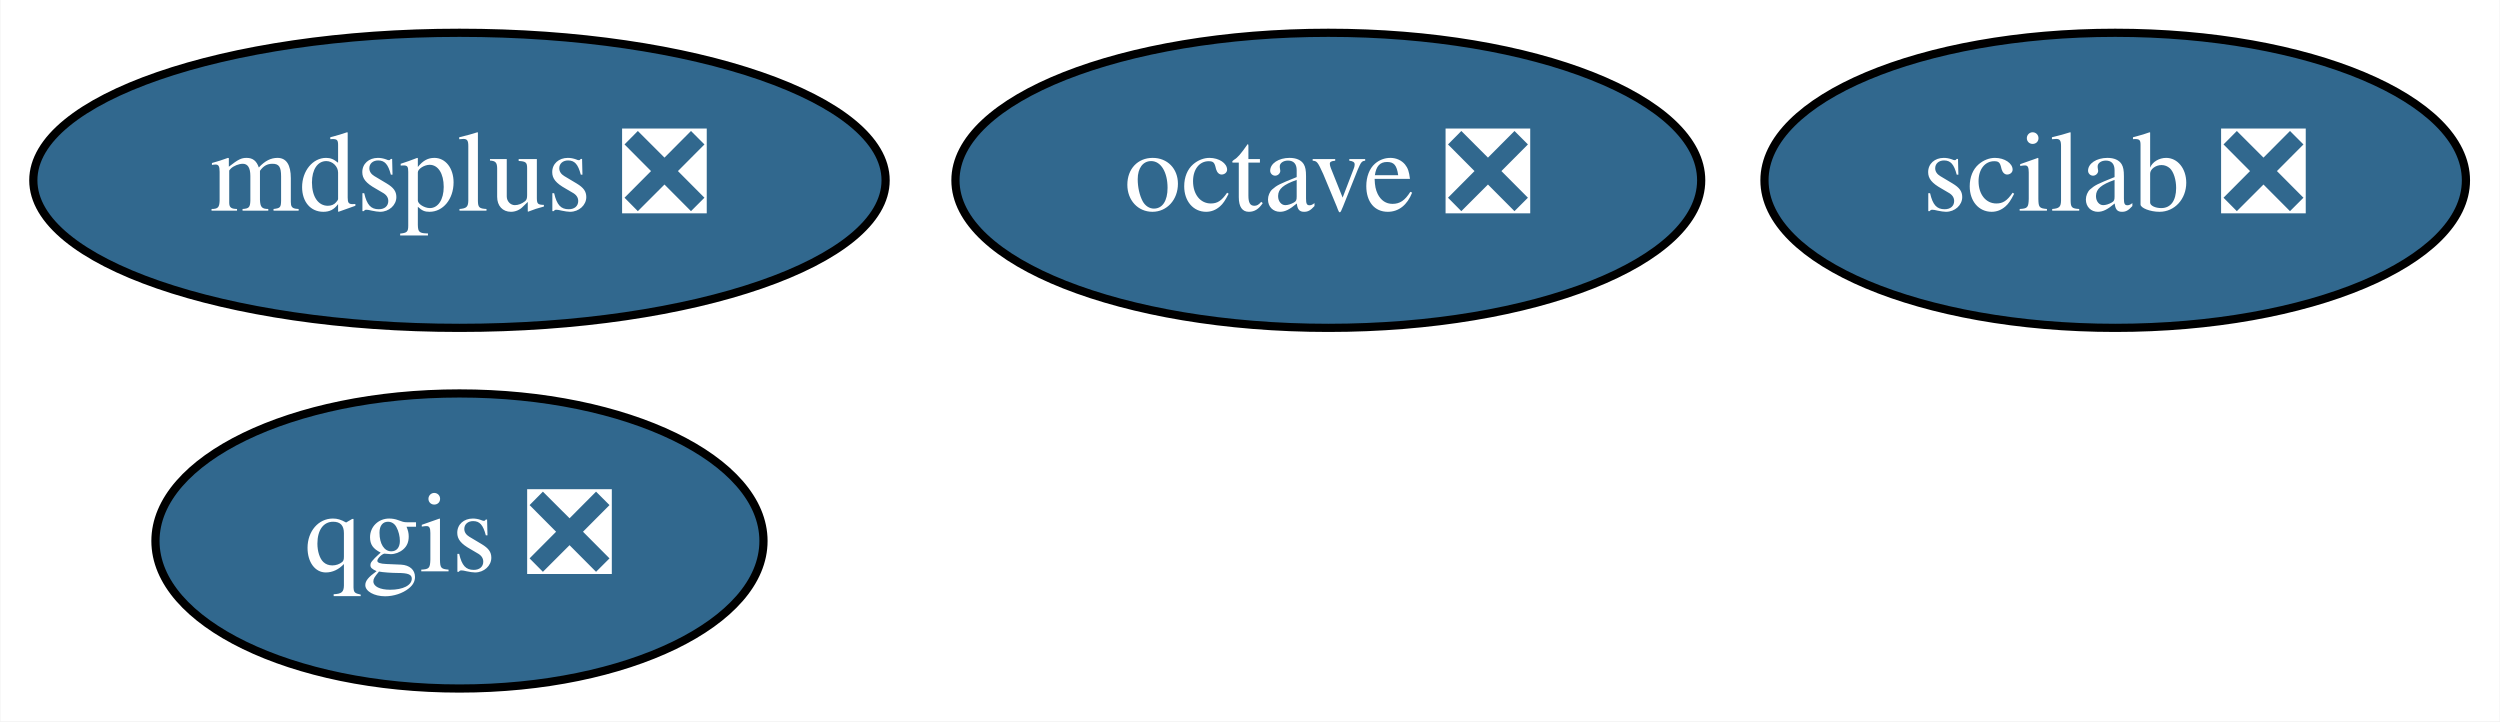
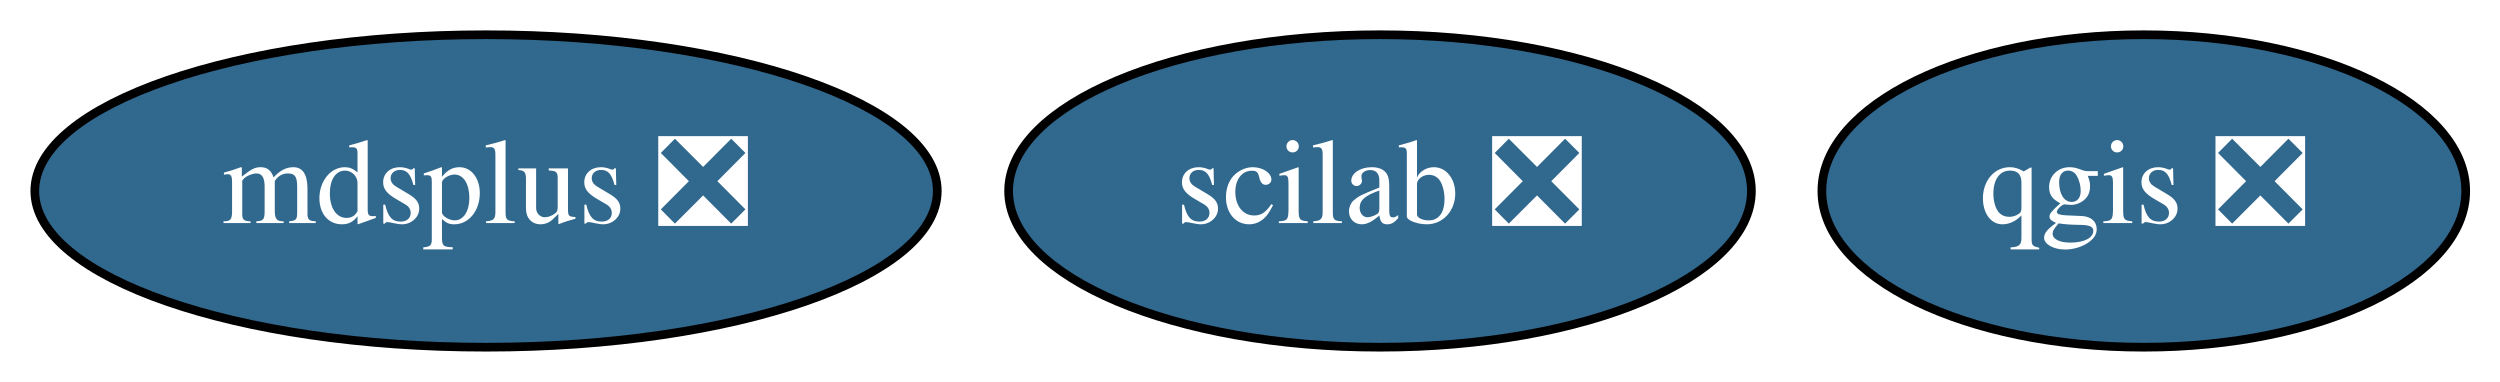
- <svg xmlns="http://www.w3.org/2000/svg" xmlns:xlink="http://www.w3.org/1999/xlink" width="305pt" height="88pt" viewBox="0.00 0.00 304.89 88.00">
-   <g id="graph0" class="graph" transform="scale(1 1) rotate(0) translate(4 84)">
-     <polygon fill="white" stroke="transparent" points="-4,4 -4,-84 300.89,-84 300.89,4 -4,4" />
+ <svg xmlns="http://www.w3.org/2000/svg" xmlns:xlink="http://www.w3.org/1999/xlink" width="288pt" height="44pt" viewBox="0.00 0.00 288.04 44.00">
+   <g id="graph0" class="graph" transform="scale(1 1) rotate(0) translate(4 40)">
+     <polygon fill="white" stroke="transparent" points="-4,4 -4,-40 284.04,-40 284.04,4 -4,4" />
    <g id="node1" class="node">
      <g id="a_node1">
-         <a xlink:href="https://github.com/conda-forge/octave-feedstock/pull/42" xlink:title="octave ❎">
-           <ellipse fill="#31688e" stroke="black" cx="158" cy="-62" rx="45.49" ry="18" />
-           <text text-anchor="middle" x="158" y="-58.3" font-family="Times,serif" font-size="14.00" fill="white">octave ❎</text>
+         <a xlink:href="https://github.com/conda-forge/qgis-feedstock/pull/140" xlink:title="qgis ❎">
+           <ellipse fill="#31688e" stroke="black" cx="243" cy="-18" rx="37.09" ry="18" />
+           <text text-anchor="middle" x="243" y="-14.3" font-family="Times,serif" font-size="14.00" fill="white">qgis ❎</text>
        </a>
      </g>
    </g>
    <g id="node2" class="node">
      <g id="a_node2">
-         <a xlink:href="https://github.com/conda-forge/qgis-feedstock/pull/140" xlink:title="qgis ❎">
-           <ellipse fill="#31688e" stroke="black" cx="52" cy="-18" rx="37.09" ry="18" />
-           <text text-anchor="middle" x="52" y="-14.3" font-family="Times,serif" font-size="14.00" fill="white">qgis ❎</text>
+         <a xlink:href="https://github.com/conda-forge/mdsplus-feedstock/pull/14" xlink:title="mdsplus ❎">
+           <ellipse fill="#31688e" stroke="black" cx="52" cy="-18" rx="51.99" ry="18" />
+           <text text-anchor="middle" x="52" y="-14.3" font-family="Times,serif" font-size="14.00" fill="white">mdsplus ❎</text>
        </a>
      </g>
    </g>
    <g id="node3" class="node">
      <g id="a_node3">
-         <a xlink:href="https://github.com/conda-forge/mdsplus-feedstock/pull/14" xlink:title="mdsplus ❎">
-           <ellipse fill="#31688e" stroke="black" cx="52" cy="-62" rx="51.99" ry="18" />
-           <text text-anchor="middle" x="52" y="-58.3" font-family="Times,serif" font-size="14.00" fill="white">mdsplus ❎</text>
-         </a>
-       </g>
-     </g>
-     <g id="node4" class="node">
-       <g id="a_node4">
        <a xlink:href="https://github.com/conda-forge/scilab-feedstock/pull/14" xlink:title="scilab ❎">
-           <ellipse fill="#31688e" stroke="black" cx="254" cy="-62" rx="42.79" ry="18" />
-           <text text-anchor="middle" x="254" y="-58.3" font-family="Times,serif" font-size="14.00" fill="white">scilab ❎</text>
+           <ellipse fill="#31688e" stroke="black" cx="155" cy="-18" rx="42.79" ry="18" />
+           <text text-anchor="middle" x="155" y="-14.3" font-family="Times,serif" font-size="14.00" fill="white">scilab ❎</text>
        </a>
      </g>
    </g>
  </g>
</svg>
